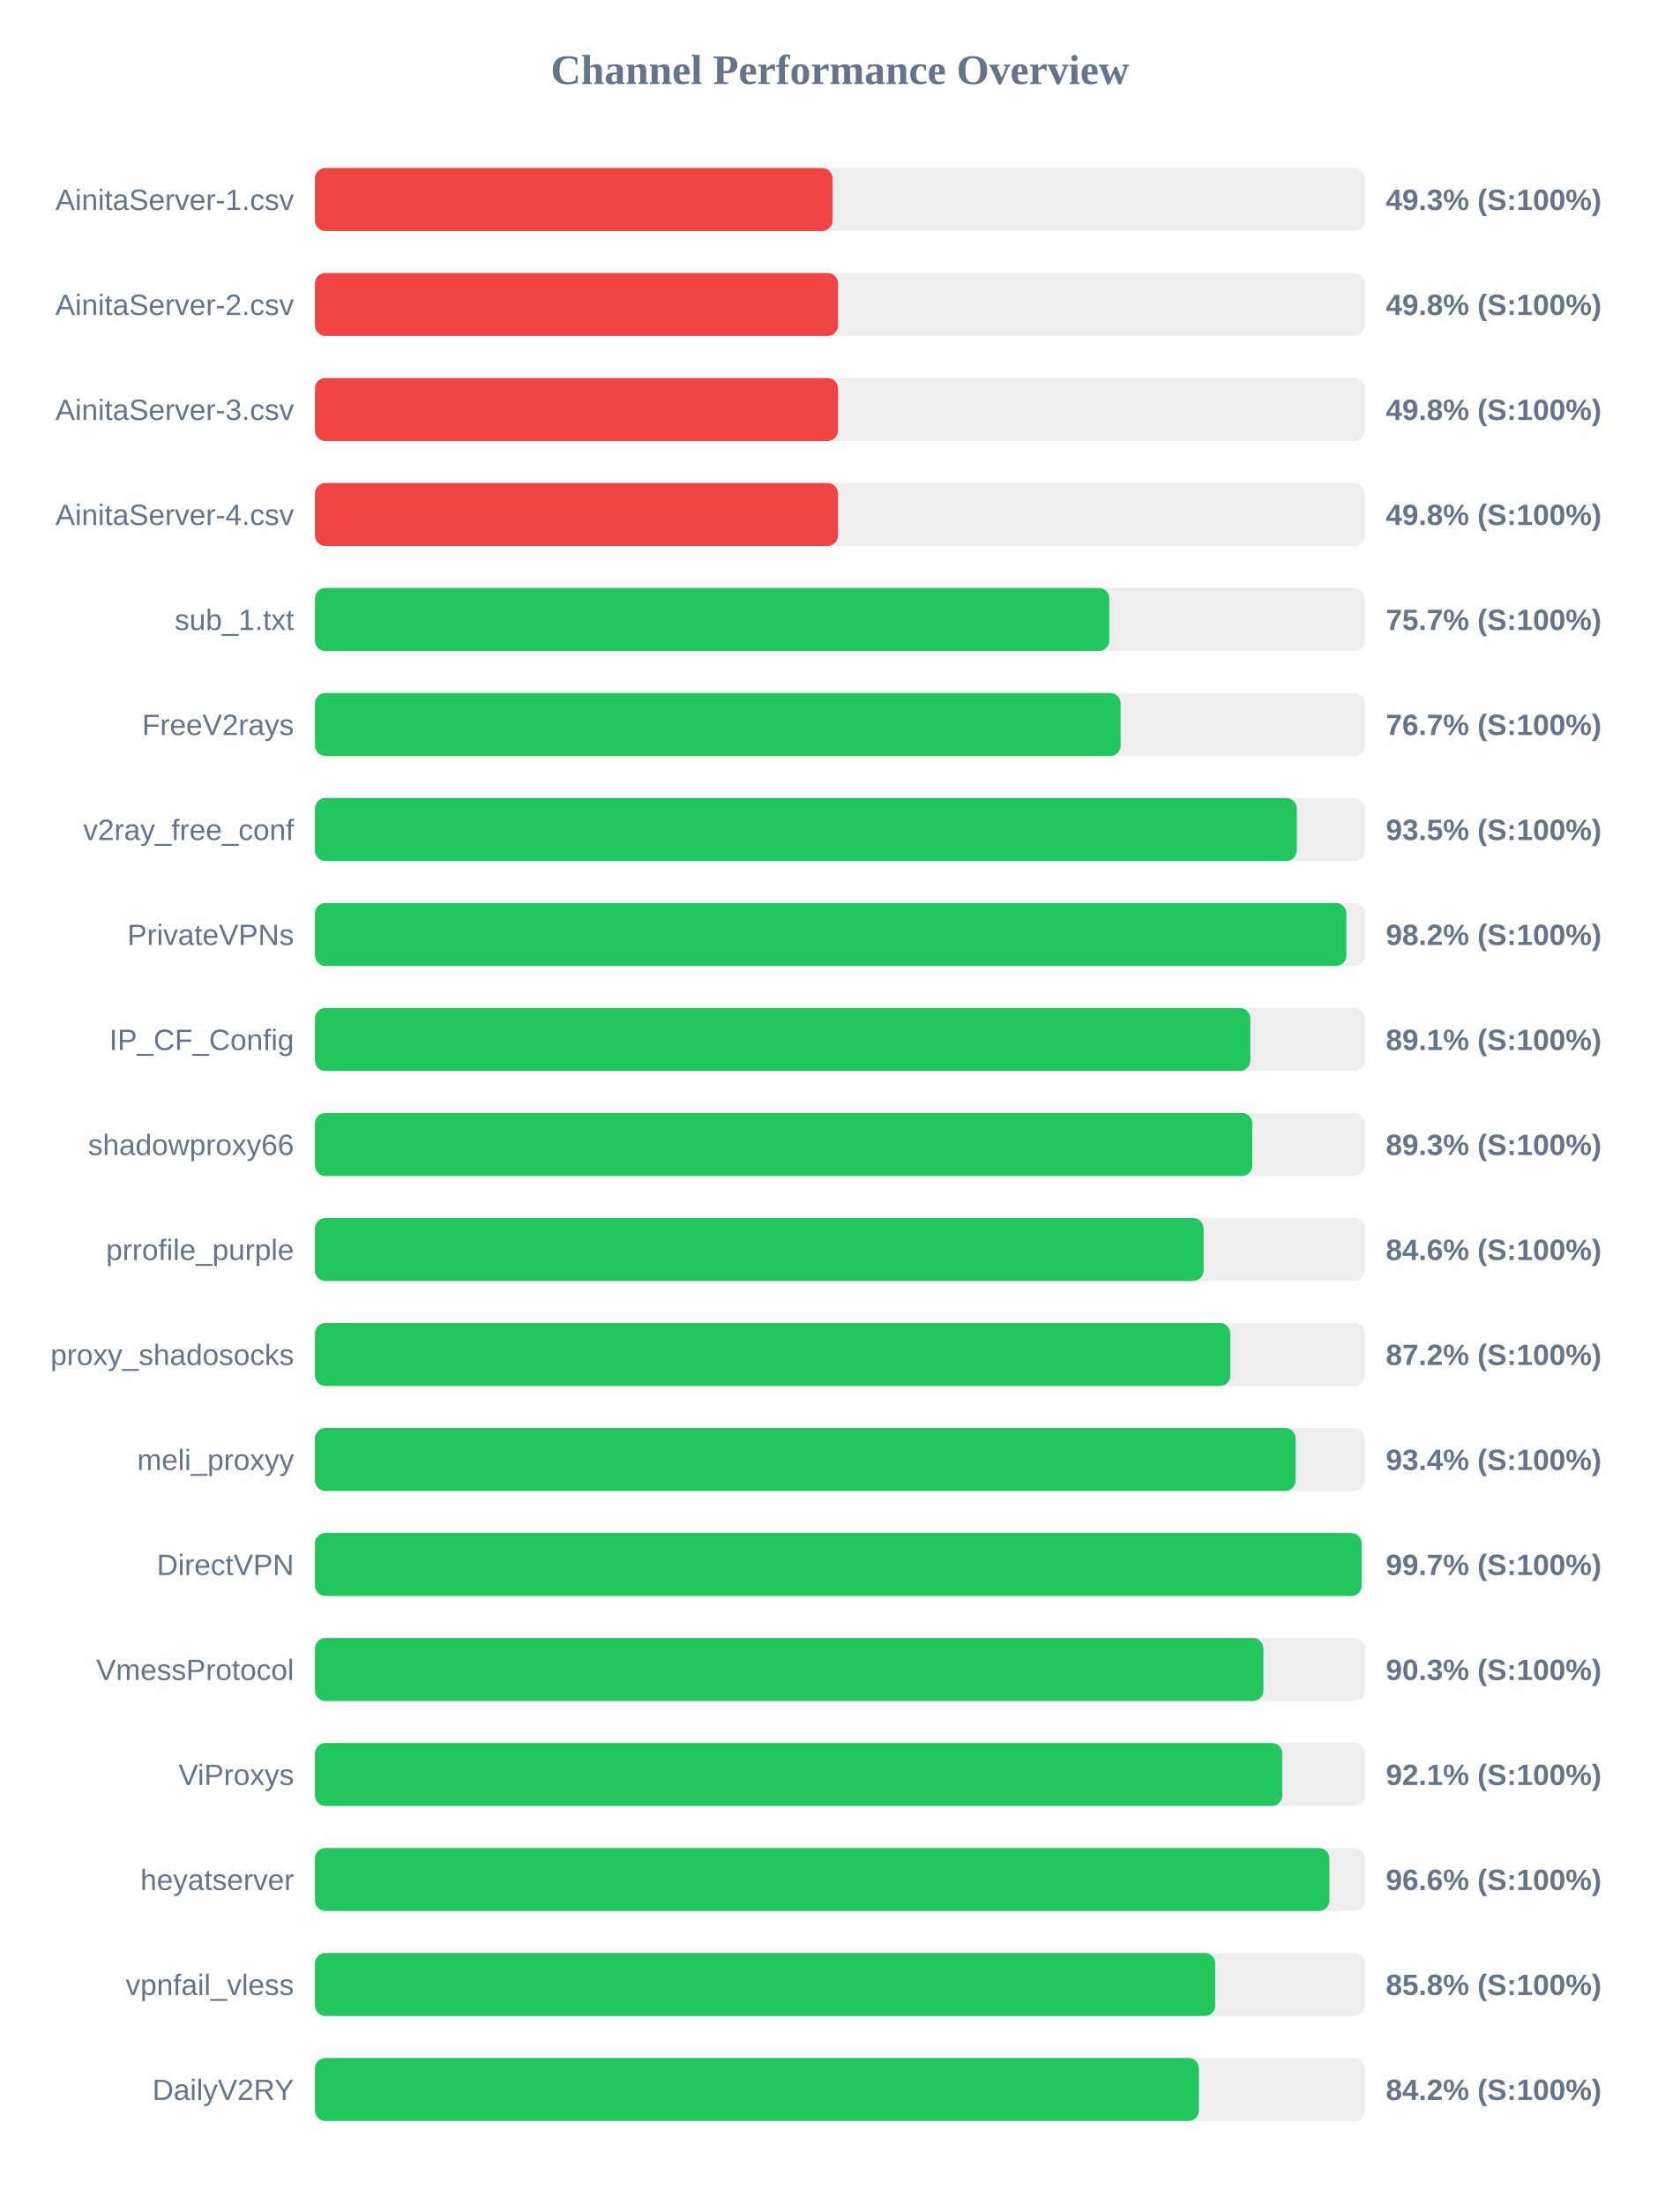
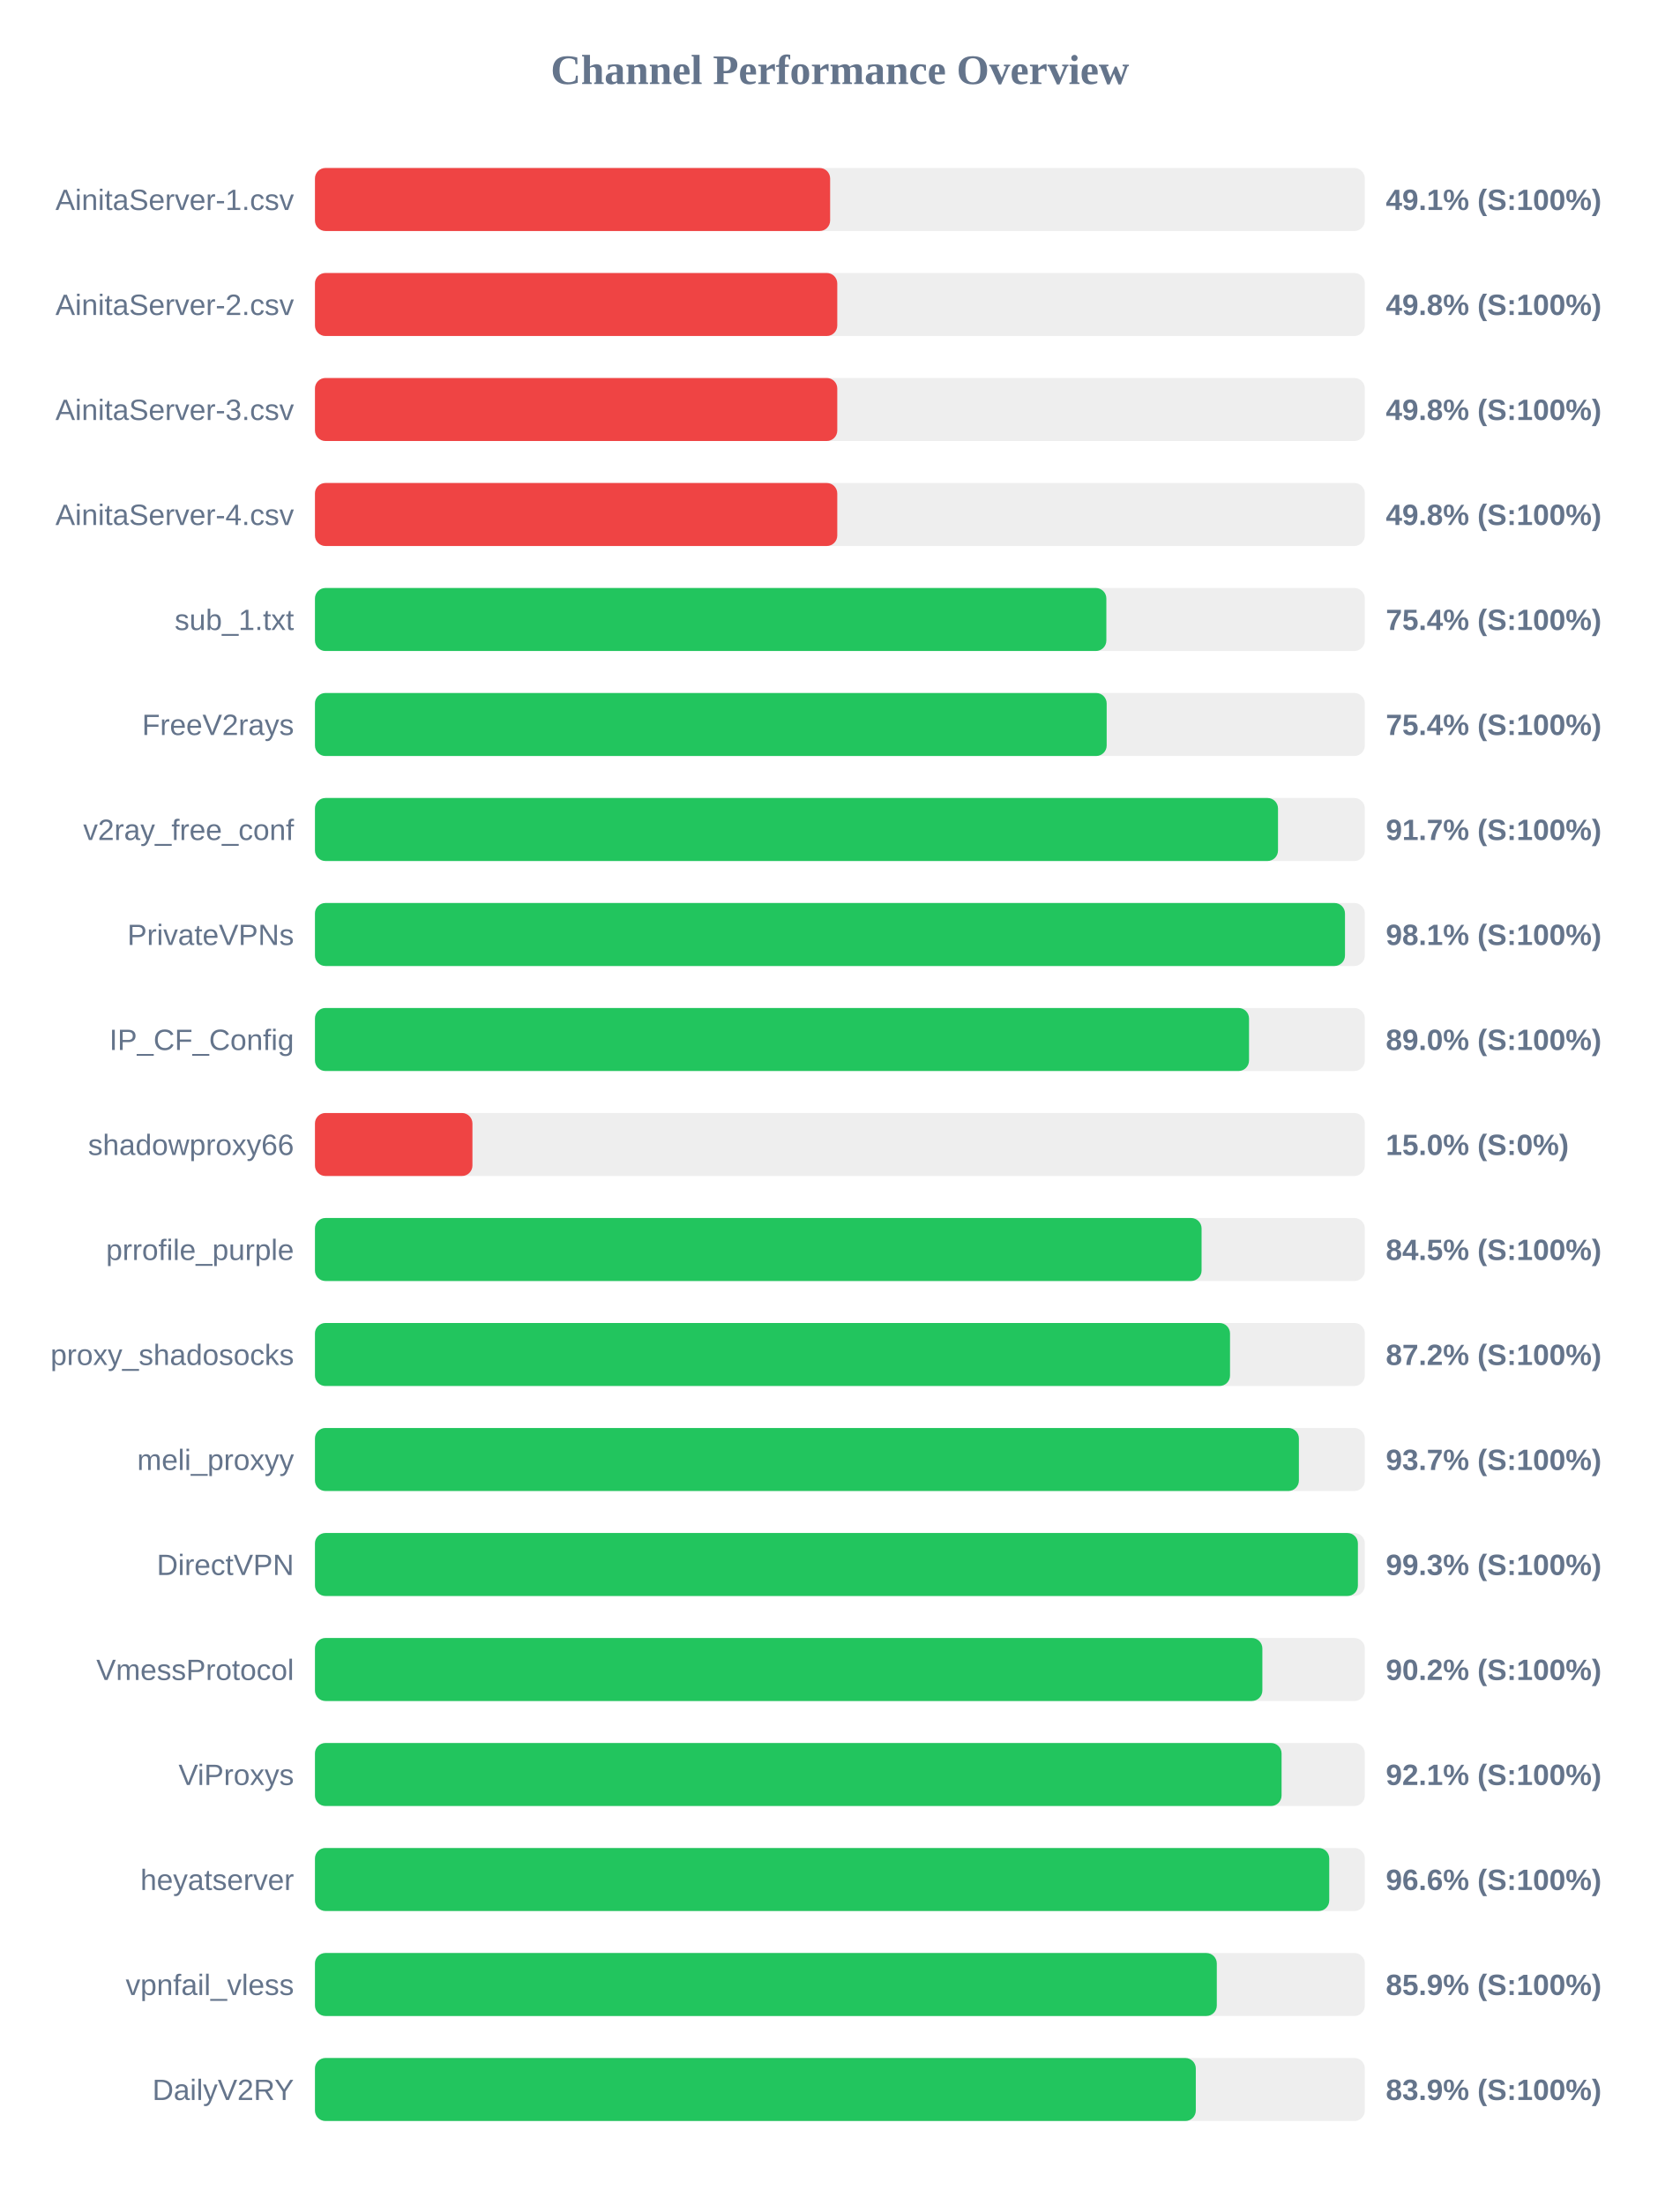
<svg xmlns="http://www.w3.org/2000/svg" width="800" height="1050" version="1.1">
  <style>
        .row { font: 14px Arial; fill: #64748b; }
        .score { font: bold 14px Arial; fill: #64748b; }
    </style>
  <text x="400" y="40" text-anchor="middle" font-size="20px" font-weight="bold" fill="#64748b">Channel Performance Overview</text>
  <rect x="150" y="80" width="500" height="30" fill="#eee" rx="5" />
-   <rect x="150" y="80" width="246.5" height="30" fill="#ef4444" rx="5" />
+   <rect x="150" y="80" width="245.35" height="30" fill="#ef4444" rx="5" />
  <text x="140" y="100" text-anchor="end" class="row">AinitaServer-1.csv</text>
-   <text x="660" y="100" text-anchor="start" class="score">49.3% (S:100%)</text>
+   <text x="660" y="100" text-anchor="start" class="score">49.1% (S:100%)</text>
  <rect x="150" y="130" width="500" height="30" fill="#eee" rx="5" />
-   <rect x="150" y="130" width="249.1" height="30" fill="#ef4444" rx="5" />
+   <rect x="150" y="130" width="248.75" height="30" fill="#ef4444" rx="5" />
  <text x="140" y="150" text-anchor="end" class="row">AinitaServer-2.csv</text>
  <text x="660" y="150" text-anchor="start" class="score">49.8% (S:100%)</text>
  <rect x="150" y="180" width="500" height="30" fill="#eee" rx="5" />
-   <rect x="150" y="180" width="249.1" height="30" fill="#ef4444" rx="5" />
+   <rect x="150" y="180" width="248.75" height="30" fill="#ef4444" rx="5" />
  <text x="140" y="200" text-anchor="end" class="row">AinitaServer-3.csv</text>
  <text x="660" y="200" text-anchor="start" class="score">49.8% (S:100%)</text>
  <rect x="150" y="230" width="500" height="30" fill="#eee" rx="5" />
-   <rect x="150" y="230" width="249.1" height="30" fill="#ef4444" rx="5" />
+   <rect x="150" y="230" width="248.75" height="30" fill="#ef4444" rx="5" />
  <text x="140" y="250" text-anchor="end" class="row">AinitaServer-4.csv</text>
  <text x="660" y="250" text-anchor="start" class="score">49.8% (S:100%)</text>
  <rect x="150" y="280" width="500" height="30" fill="#eee" rx="5" />
-   <rect x="150" y="280" width="378.3" height="30" fill="#22c55e" rx="5" />
+   <rect x="150" y="280" width="376.9" height="30" fill="#22c55e" rx="5" />
  <text x="140" y="300" text-anchor="end" class="row">sub_1.txt</text>
-   <text x="660" y="300" text-anchor="start" class="score">75.7% (S:100%)</text>
+   <text x="660" y="300" text-anchor="start" class="score">75.4% (S:100%)</text>
  <rect x="150" y="330" width="500" height="30" fill="#eee" rx="5" />
-   <rect x="150" y="330" width="383.7" height="30" fill="#22c55e" rx="5" />
+   <rect x="150" y="330" width="377.05" height="30" fill="#22c55e" rx="5" />
  <text x="140" y="350" text-anchor="end" class="row">FreeV2rays</text>
-   <text x="660" y="350" text-anchor="start" class="score">76.7% (S:100%)</text>
+   <text x="660" y="350" text-anchor="start" class="score">75.4% (S:100%)</text>
  <rect x="150" y="380" width="500" height="30" fill="#eee" rx="5" />
-   <rect x="150" y="380" width="467.6" height="30" fill="#22c55e" rx="5" />
+   <rect x="150" y="380" width="458.65" height="30" fill="#22c55e" rx="5" />
  <text x="140" y="400" text-anchor="end" class="row">v2ray_free_conf</text>
-   <text x="660" y="400" text-anchor="start" class="score">93.5% (S:100%)</text>
+   <text x="660" y="400" text-anchor="start" class="score">91.7% (S:100%)</text>
  <rect x="150" y="430" width="500" height="30" fill="#eee" rx="5" />
-   <rect x="150" y="430" width="491.2" height="30" fill="#22c55e" rx="5" />
+   <rect x="150" y="430" width="490.55" height="30" fill="#22c55e" rx="5" />
  <text x="140" y="450" text-anchor="end" class="row">PrivateVPNs</text>
-   <text x="660" y="450" text-anchor="start" class="score">98.2% (S:100%)</text>
+   <text x="660" y="450" text-anchor="start" class="score">98.1% (S:100%)</text>
  <rect x="150" y="480" width="500" height="30" fill="#eee" rx="5" />
-   <rect x="150" y="480" width="445.45" height="30" fill="#22c55e" rx="5" />
+   <rect x="150" y="480" width="444.85" height="30" fill="#22c55e" rx="5" />
  <text x="140" y="500" text-anchor="end" class="row">IP_CF_Config</text>
-   <text x="660" y="500" text-anchor="start" class="score">89.1% (S:100%)</text>
+   <text x="660" y="500" text-anchor="start" class="score">89.0% (S:100%)</text>
  <rect x="150" y="530" width="500" height="30" fill="#eee" rx="5" />
-   <rect x="150" y="530" width="446.4" height="30" fill="#22c55e" rx="5" />
+   <rect x="150" y="530" width="75.0" height="30" fill="#ef4444" rx="5" />
  <text x="140" y="550" text-anchor="end" class="row">shadowproxy66</text>
-   <text x="660" y="550" text-anchor="start" class="score">89.3% (S:100%)</text>
+   <text x="660" y="550" text-anchor="start" class="score">15.0% (S:0%)</text>
  <rect x="150" y="580" width="500" height="30" fill="#eee" rx="5" />
-   <rect x="150" y="580" width="423.2" height="30" fill="#22c55e" rx="5" />
+   <rect x="150" y="580" width="422.25" height="30" fill="#22c55e" rx="5" />
  <text x="140" y="600" text-anchor="end" class="row">prrofile_purple</text>
-   <text x="660" y="600" text-anchor="start" class="score">84.6% (S:100%)</text>
+   <text x="660" y="600" text-anchor="start" class="score">84.5% (S:100%)</text>
  <rect x="150" y="630" width="500" height="30" fill="#eee" rx="5" />
-   <rect x="150" y="630" width="435.95" height="30" fill="#22c55e" rx="5" />
+   <rect x="150" y="630" width="435.8" height="30" fill="#22c55e" rx="5" />
  <text x="140" y="650" text-anchor="end" class="row">proxy_shadosocks</text>
  <text x="660" y="650" text-anchor="start" class="score">87.2% (S:100%)</text>
  <rect x="150" y="680" width="500" height="30" fill="#eee" rx="5" />
-   <rect x="150" y="680" width="467.05" height="30" fill="#22c55e" rx="5" />
+   <rect x="150" y="680" width="468.6" height="30" fill="#22c55e" rx="5" />
  <text x="140" y="700" text-anchor="end" class="row">meli_proxyy</text>
-   <text x="660" y="700" text-anchor="start" class="score">93.4% (S:100%)</text>
+   <text x="660" y="700" text-anchor="start" class="score">93.7% (S:100%)</text>
  <rect x="150" y="730" width="500" height="30" fill="#eee" rx="5" />
-   <rect x="150" y="730" width="498.5" height="30" fill="#22c55e" rx="5" />
+   <rect x="150" y="730" width="496.7" height="30" fill="#22c55e" rx="5" />
  <text x="140" y="750" text-anchor="end" class="row">DirectVPN</text>
-   <text x="660" y="750" text-anchor="start" class="score">99.7% (S:100%)</text>
+   <text x="660" y="750" text-anchor="start" class="score">99.3% (S:100%)</text>
  <rect x="150" y="780" width="500" height="30" fill="#eee" rx="5" />
-   <rect x="150" y="780" width="451.7" height="30" fill="#22c55e" rx="5" />
+   <rect x="150" y="780" width="451.2" height="30" fill="#22c55e" rx="5" />
  <text x="140" y="800" text-anchor="end" class="row">VmessProtocol</text>
-   <text x="660" y="800" text-anchor="start" class="score">90.3% (S:100%)</text>
+   <text x="660" y="800" text-anchor="start" class="score">90.2% (S:100%)</text>
  <rect x="150" y="830" width="500" height="30" fill="#eee" rx="5" />
-   <rect x="150" y="830" width="460.7" height="30" fill="#22c55e" rx="5" />
+   <rect x="150" y="830" width="460.35" height="30" fill="#22c55e" rx="5" />
  <text x="140" y="850" text-anchor="end" class="row">ViProxys</text>
  <text x="660" y="850" text-anchor="start" class="score">92.1% (S:100%)</text>
  <rect x="150" y="880" width="500" height="30" fill="#eee" rx="5" />
-   <rect x="150" y="880" width="483.1" height="30" fill="#22c55e" rx="5" />
+   <rect x="150" y="880" width="483.05" height="30" fill="#22c55e" rx="5" />
  <text x="140" y="900" text-anchor="end" class="row">heyatserver</text>
  <text x="660" y="900" text-anchor="start" class="score">96.6% (S:100%)</text>
  <rect x="150" y="930" width="500" height="30" fill="#eee" rx="5" />
-   <rect x="150" y="930" width="428.75" height="30" fill="#22c55e" rx="5" />
+   <rect x="150" y="930" width="429.5" height="30" fill="#22c55e" rx="5" />
  <text x="140" y="950" text-anchor="end" class="row">vpnfail_vless</text>
-   <text x="660" y="950" text-anchor="start" class="score">85.8% (S:100%)</text>
+   <text x="660" y="950" text-anchor="start" class="score">85.9% (S:100%)</text>
  <rect x="150" y="980" width="500" height="30" fill="#eee" rx="5" />
-   <rect x="150" y="980" width="421.0" height="30" fill="#22c55e" rx="5" />
+   <rect x="150" y="980" width="419.5" height="30" fill="#22c55e" rx="5" />
  <text x="140" y="1000" text-anchor="end" class="row">DailyV2RY</text>
-   <text x="660" y="1000" text-anchor="start" class="score">84.2% (S:100%)</text>
+   <text x="660" y="1000" text-anchor="start" class="score">83.9% (S:100%)</text>
</svg>
